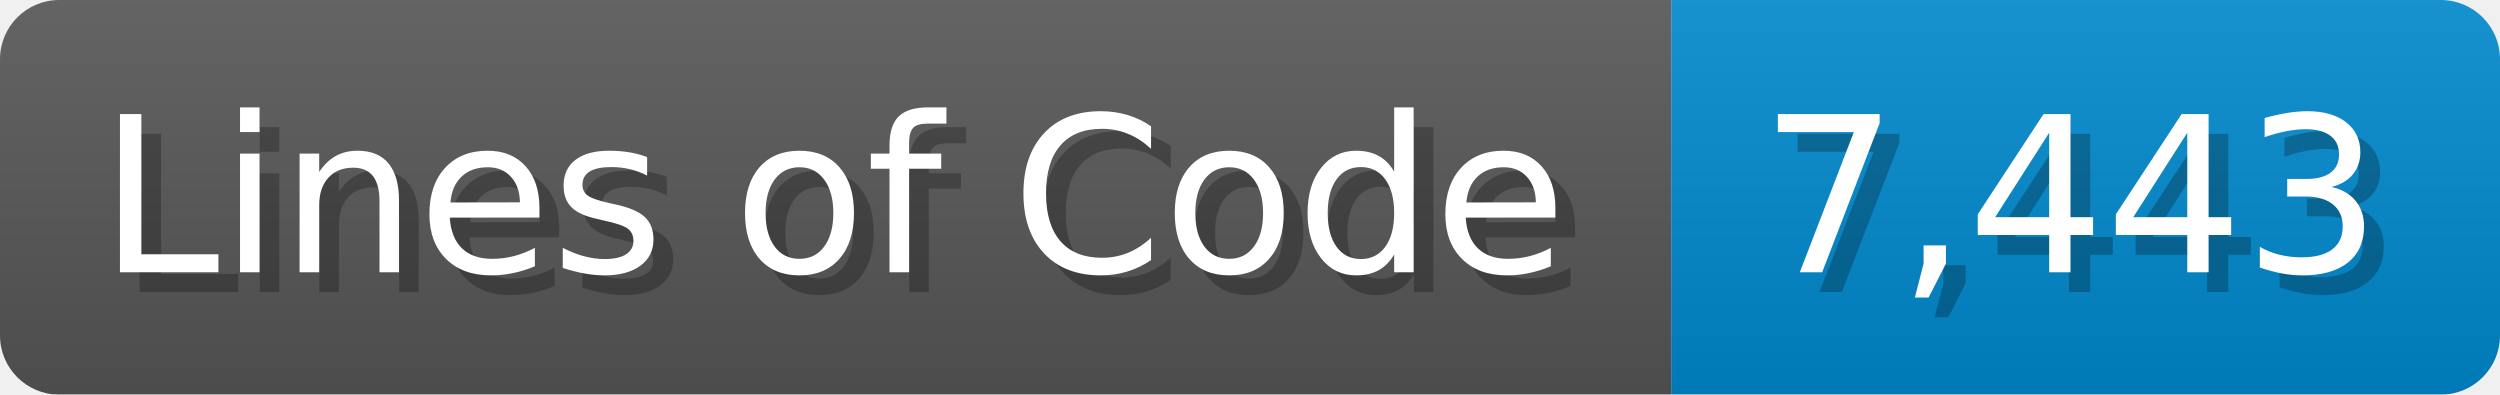
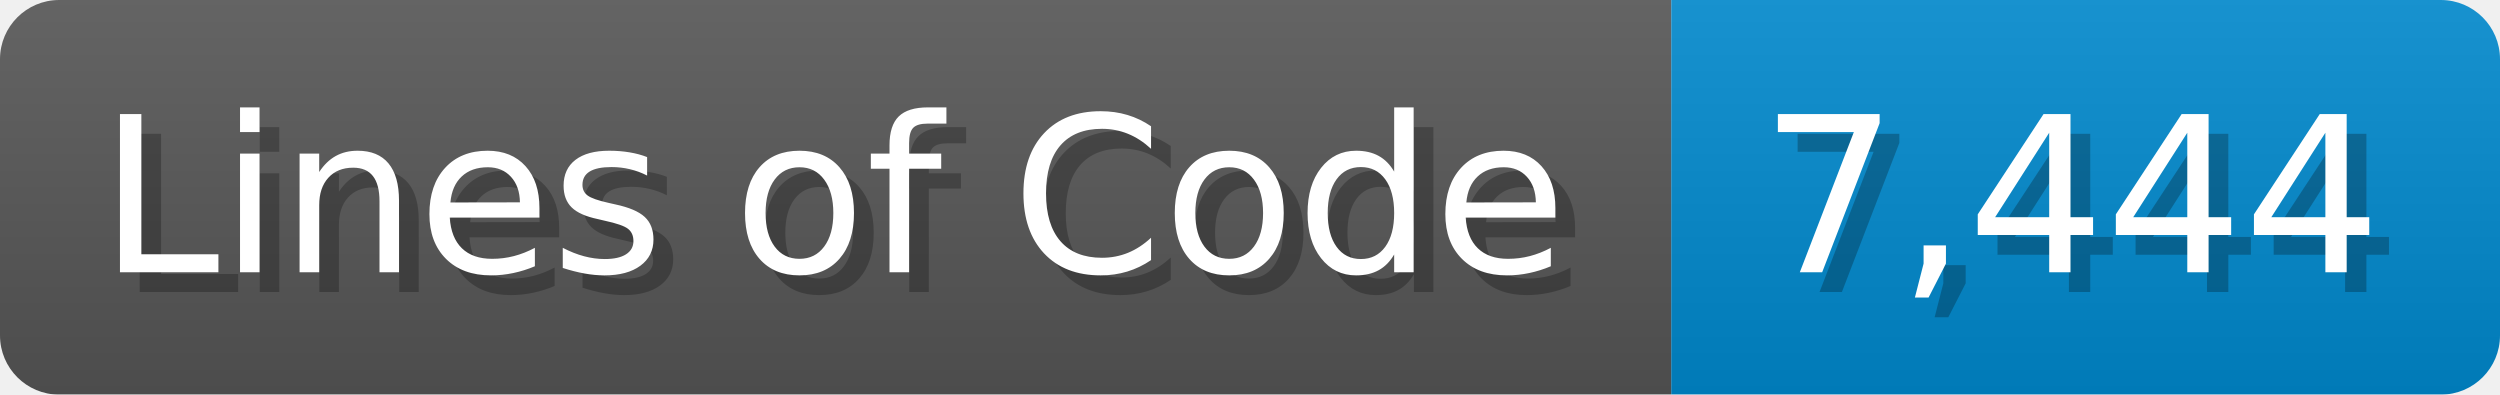
<svg xmlns="http://www.w3.org/2000/svg" width="126.7" height="20" viewBox="0 0 1267 200">
  <linearGradient id="a" x2="0" y2="100%">
    <stop offset="0" stop-opacity=".1" stop-color="#EEE" />
    <stop offset="1" stop-opacity=".1" />
  </linearGradient>
  <mask id="m">
    <rect width="1267" height="200" rx="30" fill="#FFF" />
  </mask>
  <g mask="url(#m)">
    <rect width="847" height="200" fill="#555" />
    <rect width="420" height="200" fill="#08C" x="847" />
    <rect width="1267" height="200" fill="url(#a)" />
  </g>
  <g fill="#fff" text-anchor="start" font-family="Verdana,DejaVu Sans,sans-serif" font-size="110">
    <text x="60" y="148" textLength="747" fill="#000" opacity="0.25">Lines of Code</text>
    <text x="50" y="138" textLength="747">Lines of Code</text>
-     <text x="902" y="148" textLength="320" fill="#000" opacity="0.25">7,443</text>
-     <text x="892" y="138" textLength="320">7,443</text>
+     <text x="902" y="148" textLength="320" fill="#000" opacity="0.25">7,444</text>
+     <text x="892" y="138" textLength="320">7,444</text>
  </g>
</svg>
